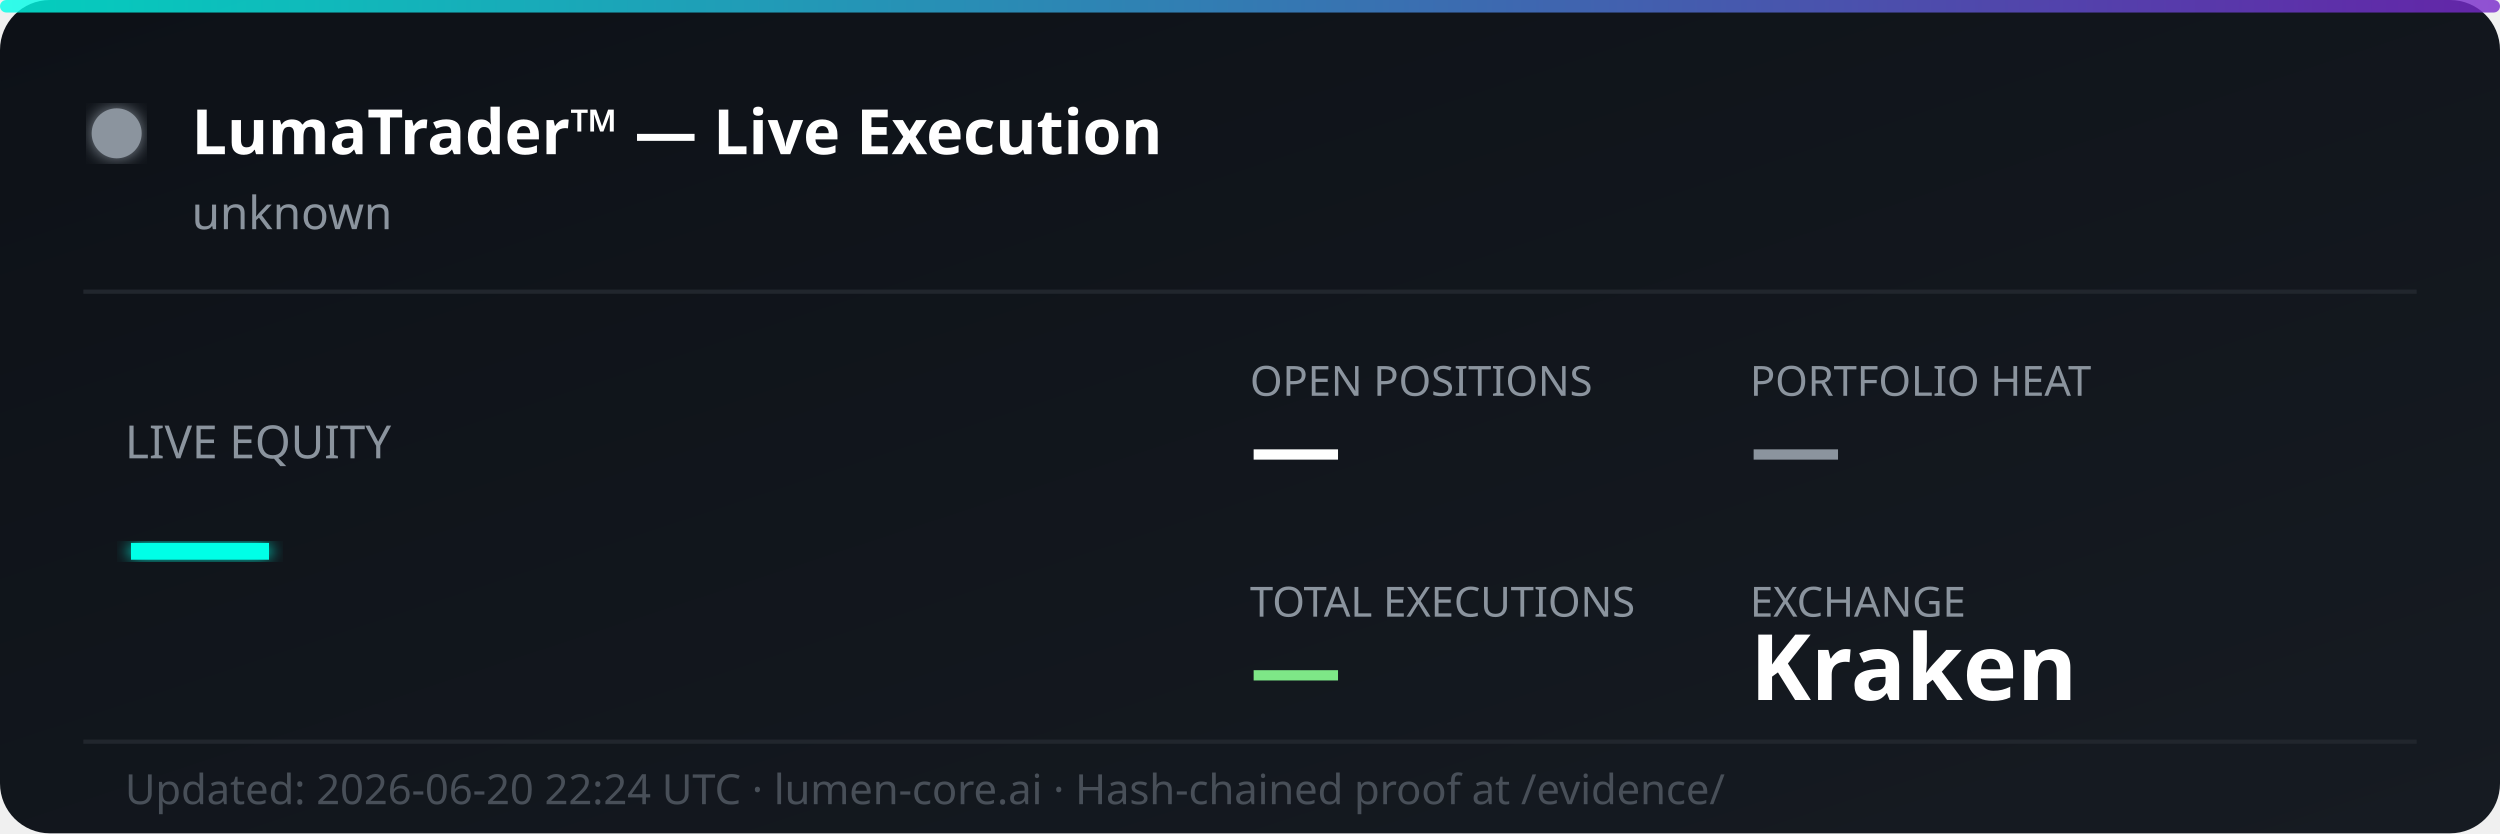
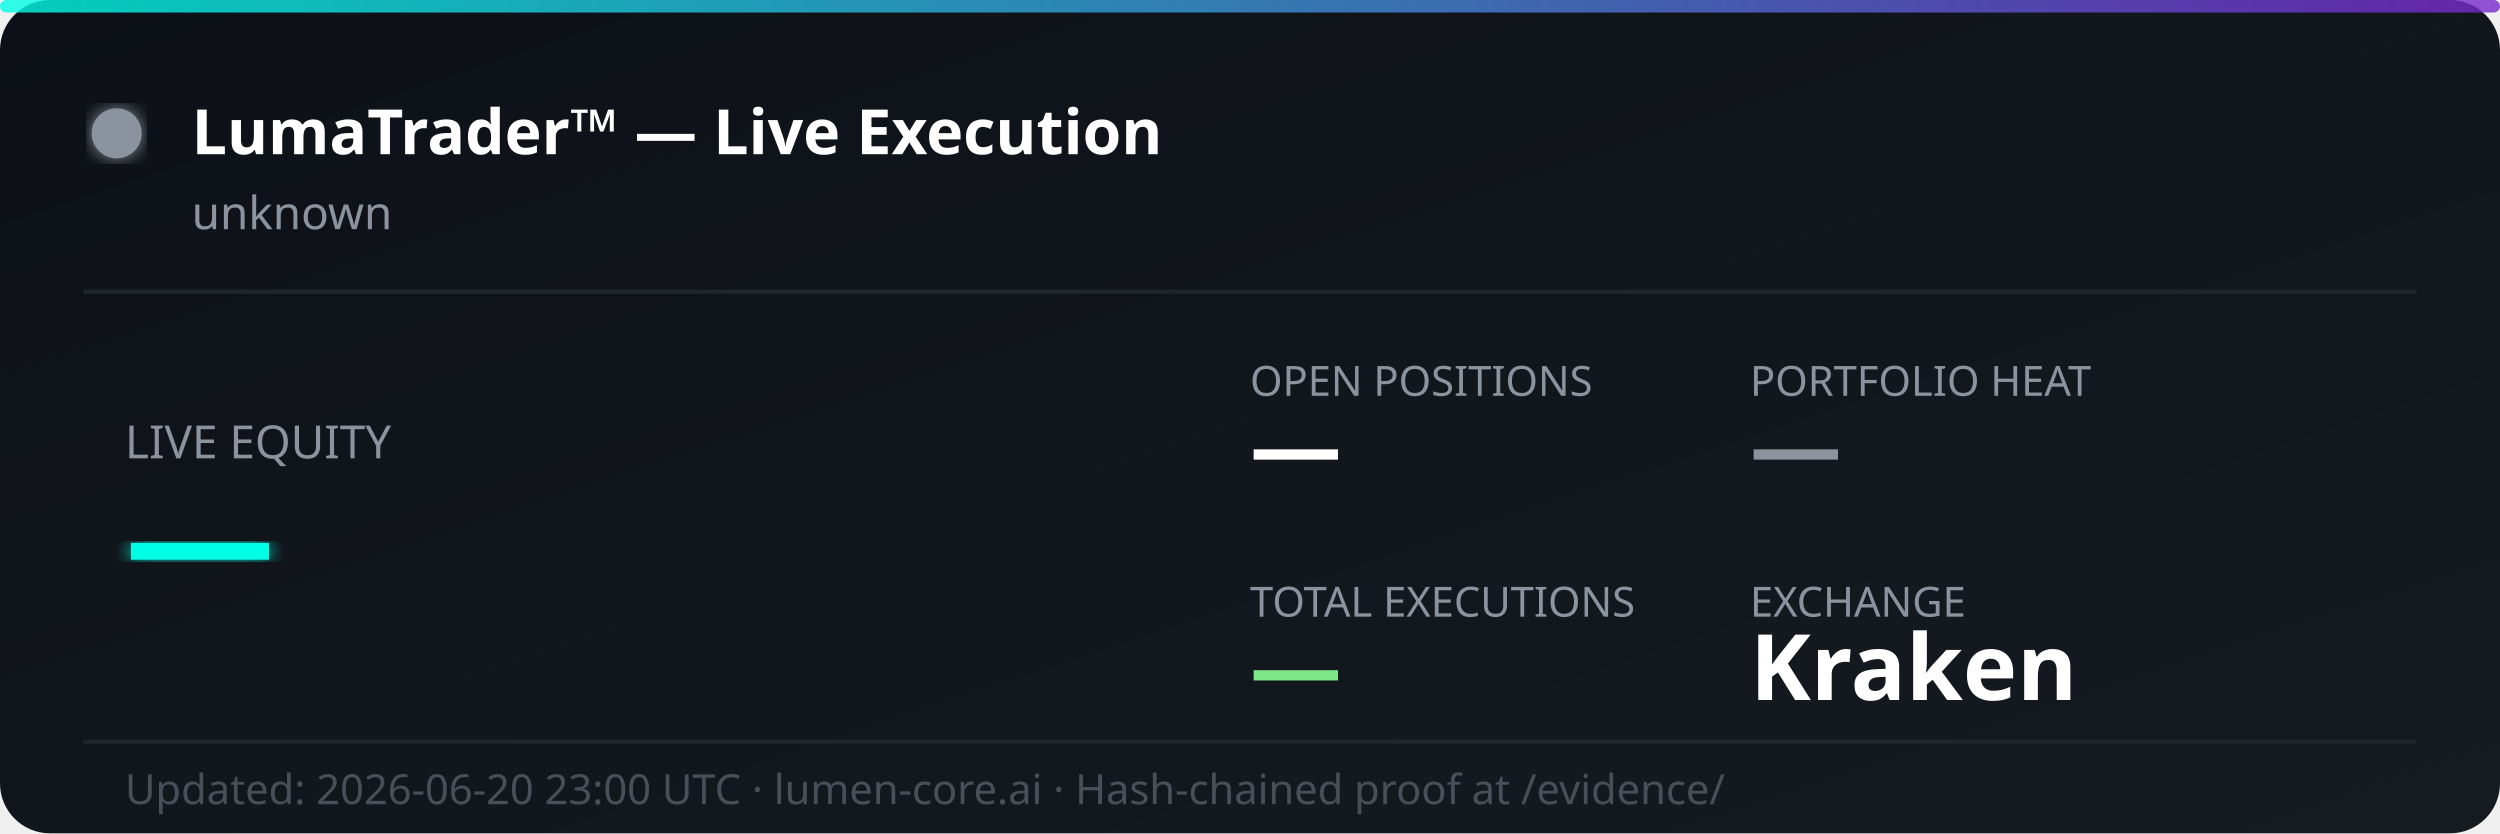
<svg xmlns="http://www.w3.org/2000/svg" width="600" height="200" viewBox="0 0 600 200" fill="none">
  <defs>
    <linearGradient id="bg" x1="0%" y1="0%" x2="100%" y2="100%">
      <stop offset="0%" style="stop-color:#0d1117;stop-opacity:1" />
      <stop offset="100%" style="stop-color:#161b22;stop-opacity:1" />
    </linearGradient>
    <linearGradient id="accent" x1="0%" y1="0%" x2="100%" y2="0%">
      <stop offset="0%" style="stop-color:#00ffe7;stop-opacity:0.8" />
      <stop offset="100%" style="stop-color:#7928ca;stop-opacity:0.8" />
    </linearGradient>
    <filter id="glow">
      <feGaussianBlur stdDeviation="2" result="coloredBlur" />
      <feMerge>
        <feMergeNode in="coloredBlur" />
        <feMergeNode in="SourceGraphic" />
      </feMerge>
    </filter>
  </defs>
  <rect width="600" height="200" rx="12" fill="url(#bg)" />
  <rect width="600" height="3" rx="1.5" fill="url(#accent)" />
  <circle cx="28" cy="32" r="6" fill="#8b949e" filter="url(#glow)">
    <animate attributeName="opacity" values="1;0.3;1" dur="2s" repeatCount="indefinite" />
  </circle>
  <text x="46" y="37" font-family="'Segoe UI', system-ui, sans-serif" font-size="15" font-weight="700" fill="#ffffff">LumaTrader™ — Live Execution</text>
  <text x="46" y="55" font-family="'Segoe UI', system-ui, sans-serif" font-size="11" fill="#8b949e">unknown</text>
  <line x1="20" y1="70" x2="580" y2="70" stroke="#21262d" stroke-width="1" />
  <text x="30" y="110" font-family="'Segoe UI', system-ui, sans-serif" font-size="11" fill="#8b949e">LIVE EQUITY</text>
  <text x="30" y="142" font-family="'Segoe UI', system-ui, sans-serif" font-size="36" font-weight="800" fill="#00ffe7" filter="url(#glow)">—</text>
  <text x="300" y="95" font-family="'Segoe UI', system-ui, sans-serif" font-size="10" fill="#8b949e">OPEN POSITIONS</text>
  <text x="300" y="115" font-family="'Segoe UI', system-ui, sans-serif" font-size="22" font-weight="700" fill="#ffffff">—</text>
  <text x="420" y="95" font-family="'Segoe UI', system-ui, sans-serif" font-size="10" fill="#8b949e">PORTFOLIO HEAT</text>
  <text x="420" y="115" font-family="'Segoe UI', system-ui, sans-serif" font-size="22" font-weight="700" fill="#8b949e">—</text>
  <text x="300" y="148" font-family="'Segoe UI', system-ui, sans-serif" font-size="10" fill="#8b949e">TOTAL EXECUTIONS</text>
  <text x="300" y="168" font-family="'Segoe UI', system-ui, sans-serif" font-size="22" font-weight="700" fill="#7ee787">—</text>
  <text x="420" y="148" font-family="'Segoe UI', system-ui, sans-serif" font-size="10" fill="#8b949e">EXCHANGE</text>
  <text x="420" y="168" font-family="'Segoe UI', system-ui, sans-serif" font-size="22" font-weight="700" fill="#ffffff">Kraken</text>
  <line x1="20" y1="178" x2="580" y2="178" stroke="#21262d" stroke-width="1" />
-   <text x="30" y="193" font-family="'Segoe UI', system-ui, sans-serif" font-size="10" fill="#484f58">Updated: 2026-06-20 22:24 UTC · lumen-core.ai · Hash-chained proof at /evidence/</text>
+   <text x="30" y="193" font-family="'Segoe UI', system-ui, sans-serif" font-size="10" fill="#484f58">Updated: 2026-06-20 23:00 UTC · lumen-core.ai · Hash-chained proof at /evidence/</text>
</svg>
